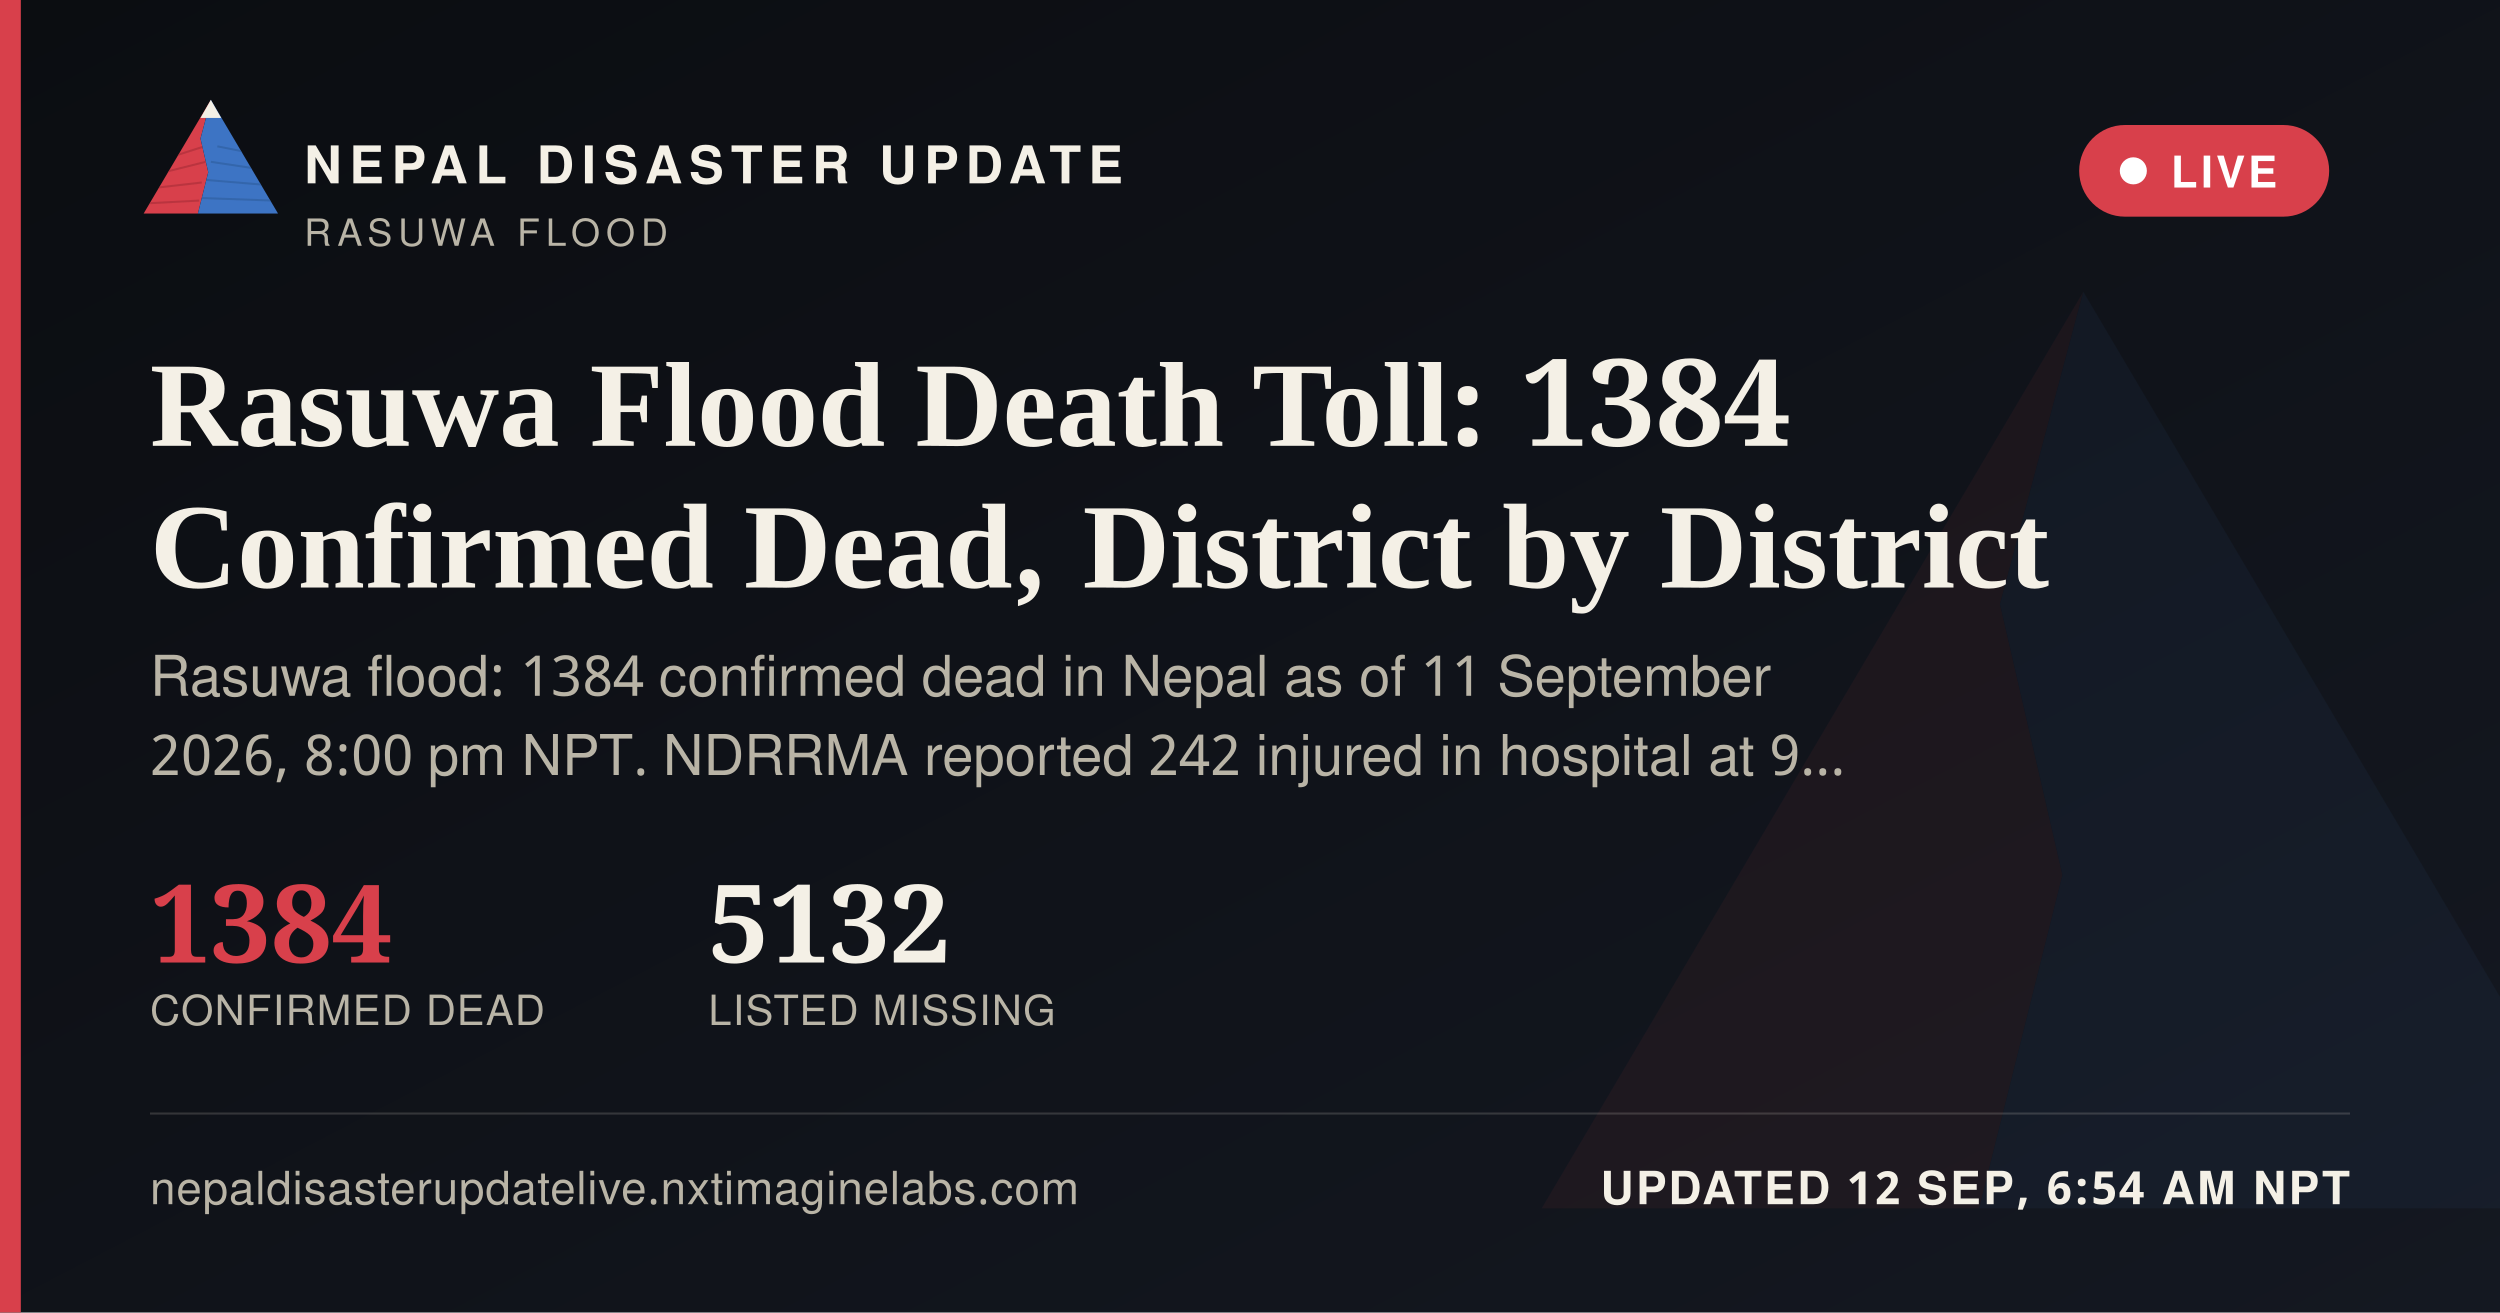
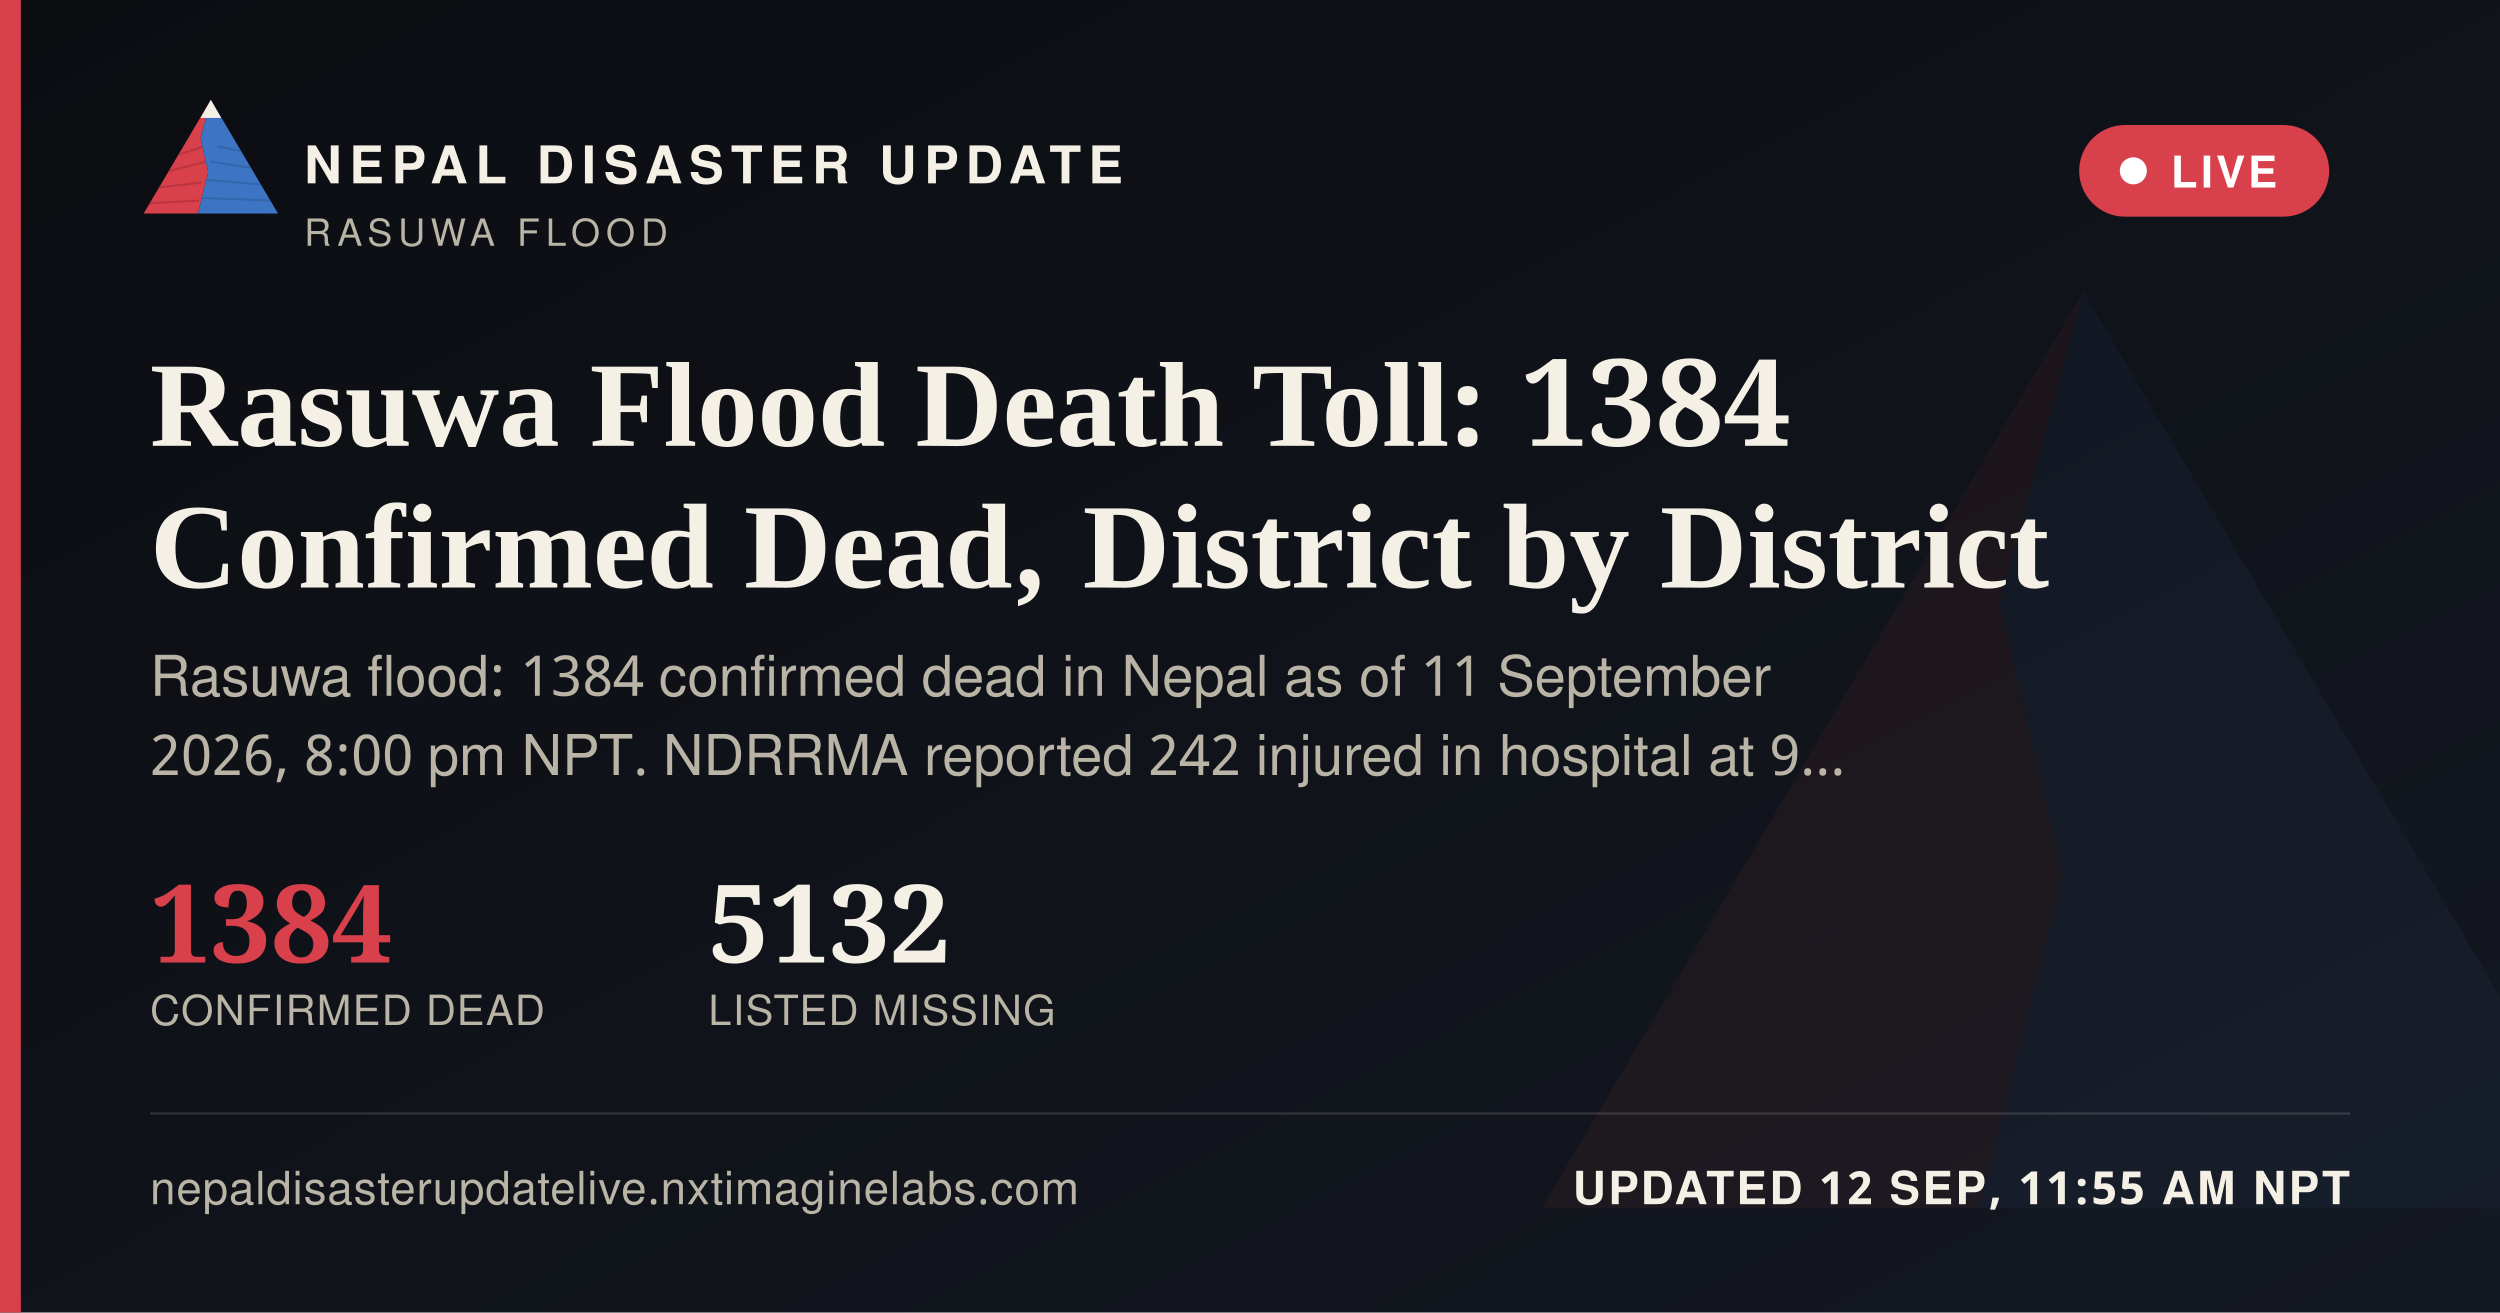
<svg xmlns="http://www.w3.org/2000/svg" width="1200" height="630" viewBox="0 0 1200 630">
  <defs>
    <linearGradient id="ogbg" x1="0" y1="0" x2="1" y2="1">
      <stop offset="0" stop-color="#0B0D11" />
      <stop offset="1" stop-color="#141821" />
    </linearGradient>
  </defs>
  <rect width="1200" height="630" fill="url(#ogbg)" />
  <g transform="translate(700,60) scale(5)" opacity="0.06">
    <polygon points="60,16 52,46 58,72 50,104 8,104" fill="#D8404B" />
    <polygon points="60,16 112,104 50,104 58,72 52,46" fill="#3D74C4" />
  </g>
  <rect x="0" y="0" width="10" height="630" fill="#D8404B" />
  <g transform="translate(64,38) scale(0.62)">
    <g>
      <defs>
        <clipPath id="ogLc">
          <polygon points="60,16 52,46 58,72 50,104 8,104" />
        </clipPath>
        <clipPath id="ogRc">
          <polygon points="60,16 112,104 50,104 58,72 52,46" />
        </clipPath>
      </defs>
      <polygon points="60,16 52,46 58,72 50,104 8,104" fill="#D8404B" />
      <g clip-path="url(#ogLc)" stroke="#A32A34" stroke-width="1.6" fill="none" opacity="0.55">
        <path d="M30,60 L55,52" />
        <path d="M24,72 L56,64" />
        <path d="M18,84 L53,80" />
        <path d="M13,96 L51,94" />
      </g>
      <polygon points="60,16 112,104 50,104 58,72 52,46" fill="#3D74C4" />
      <g clip-path="url(#ogRc)" stroke="#2A5793" stroke-width="1.6" fill="none" opacity="0.5">
        <path d="M65,52 L95,58" />
        <path d="M60,64 L100,70" />
        <path d="M56,78 L104,82" />
        <path d="M52,92 L108,94" />
      </g>
      <polygon points="60,16 52,30 68,30" fill="#F4F0E6" />
    </g>
  </g>
  <text x="146" y="88" font-family="'Public Sans', 'Noto Sans Devanagari', 'Helvetica Neue', Helvetica, Arial, sans-serif" font-size="25" font-weight="800" letter-spacing="3.6" fill="#F4F0E6">NEPAL DISASTER UPDATE</text>
  <text x="146" y="118" font-family="'Public Sans', 'Noto Sans Devanagari', 'Helvetica Neue', Helvetica, Arial, sans-serif" font-size="18" letter-spacing="2.8" fill="#B9B4A6">RASUWA FLOOD</text>
  <g>
    <rect x="998" y="60" width="120" height="44" rx="22" fill="#D8404B" stroke="none" />
    <circle cx="1024" cy="82" r="6.5" fill="#FFFFFF" />
    <text x="1042" y="90" font-family="'Public Sans', 'Noto Sans Devanagari', 'Helvetica Neue', Helvetica, Arial, sans-serif" font-size="21" font-weight="700" letter-spacing="1.6" fill="#FFFFFF">LIVE</text>
  </g>
  <text x="72" y="214" font-family="Newsreader, 'Noto Serif Devanagari', Georgia, 'Times New Roman', serif" font-size="58" font-weight="600" fill="#F4F0E6">Rasuwa Flood Death Toll: 1384</text>
  <text x="72" y="282" font-family="Newsreader, 'Noto Serif Devanagari', Georgia, 'Times New Roman', serif" font-size="58" font-weight="600" fill="#F4F0E6">Confirmed Dead, District by District</text>
  <text x="72" y="334" font-family="'Public Sans', 'Noto Sans Devanagari', 'Helvetica Neue', Helvetica, Arial, sans-serif" font-size="27" fill="#B9B4A6">Rasuwa flood: 1384 confirmed dead in Nepal as of 11 September</text>
  <text x="72" y="372" font-family="'Public Sans', 'Noto Sans Devanagari', 'Helvetica Neue', Helvetica, Arial, sans-serif" font-size="27" fill="#B9B4A6">2026, 8:00 pm NPT. NDRRMA reported 242 injured in hospital at 9…</text>
  <g transform="translate(72,462)">
    <text x="0" y="0" font-family="Newsreader, 'Noto Serif Devanagari', Georgia, 'Times New Roman', serif" font-size="52" font-weight="600" fill="#D8404B">1384</text>
    <text x="0" y="30" font-family="'Public Sans', 'Noto Sans Devanagari', 'Helvetica Neue', Helvetica, Arial, sans-serif" font-size="20" letter-spacing="0.6" fill="#B9B4A6">CONFIRMED DEAD</text>
    <text x="268" y="0" font-family="Newsreader, 'Noto Serif Devanagari', Georgia, 'Times New Roman', serif" font-size="52" font-weight="600" fill="#F4F0E6">5132</text>
    <text x="268" y="30" font-family="'Public Sans', 'Noto Sans Devanagari', 'Helvetica Neue', Helvetica, Arial, sans-serif" font-size="20" letter-spacing="0.6" fill="#B9B4A6">LISTED MISSING</text>
  </g>
  <rect x="72" y="534" width="1056" height="1" fill="rgba(244,240,230,0.16)" />
  <text x="72" y="578" font-family="'Public Sans', 'Noto Sans Devanagari', 'Helvetica Neue', Helvetica, Arial, sans-serif" font-size="22" fill="#B9B4A6" letter-spacing="0.4">nepaldisasterupdatelive.nxtimaginelabs.com</text>
-   <text x="1128" y="578" text-anchor="end" font-family="'Public Sans', 'Noto Sans Devanagari', 'Helvetica Neue', Helvetica, Arial, sans-serif" font-size="22" font-weight="700" letter-spacing="1.2" fill="#F4F0E6">UPDATED 12 SEP, 6:54 AM NPT</text>
+   <text x="1128" y="578" text-anchor="end" font-family="'Public Sans', 'Noto Sans Devanagari', 'Helvetica Neue', Helvetica, Arial, sans-serif" font-size="22" font-weight="700" letter-spacing="1.2" fill="#F4F0E6">UPDATED 12 SEP, 11:55 AM NPT</text>
</svg>
